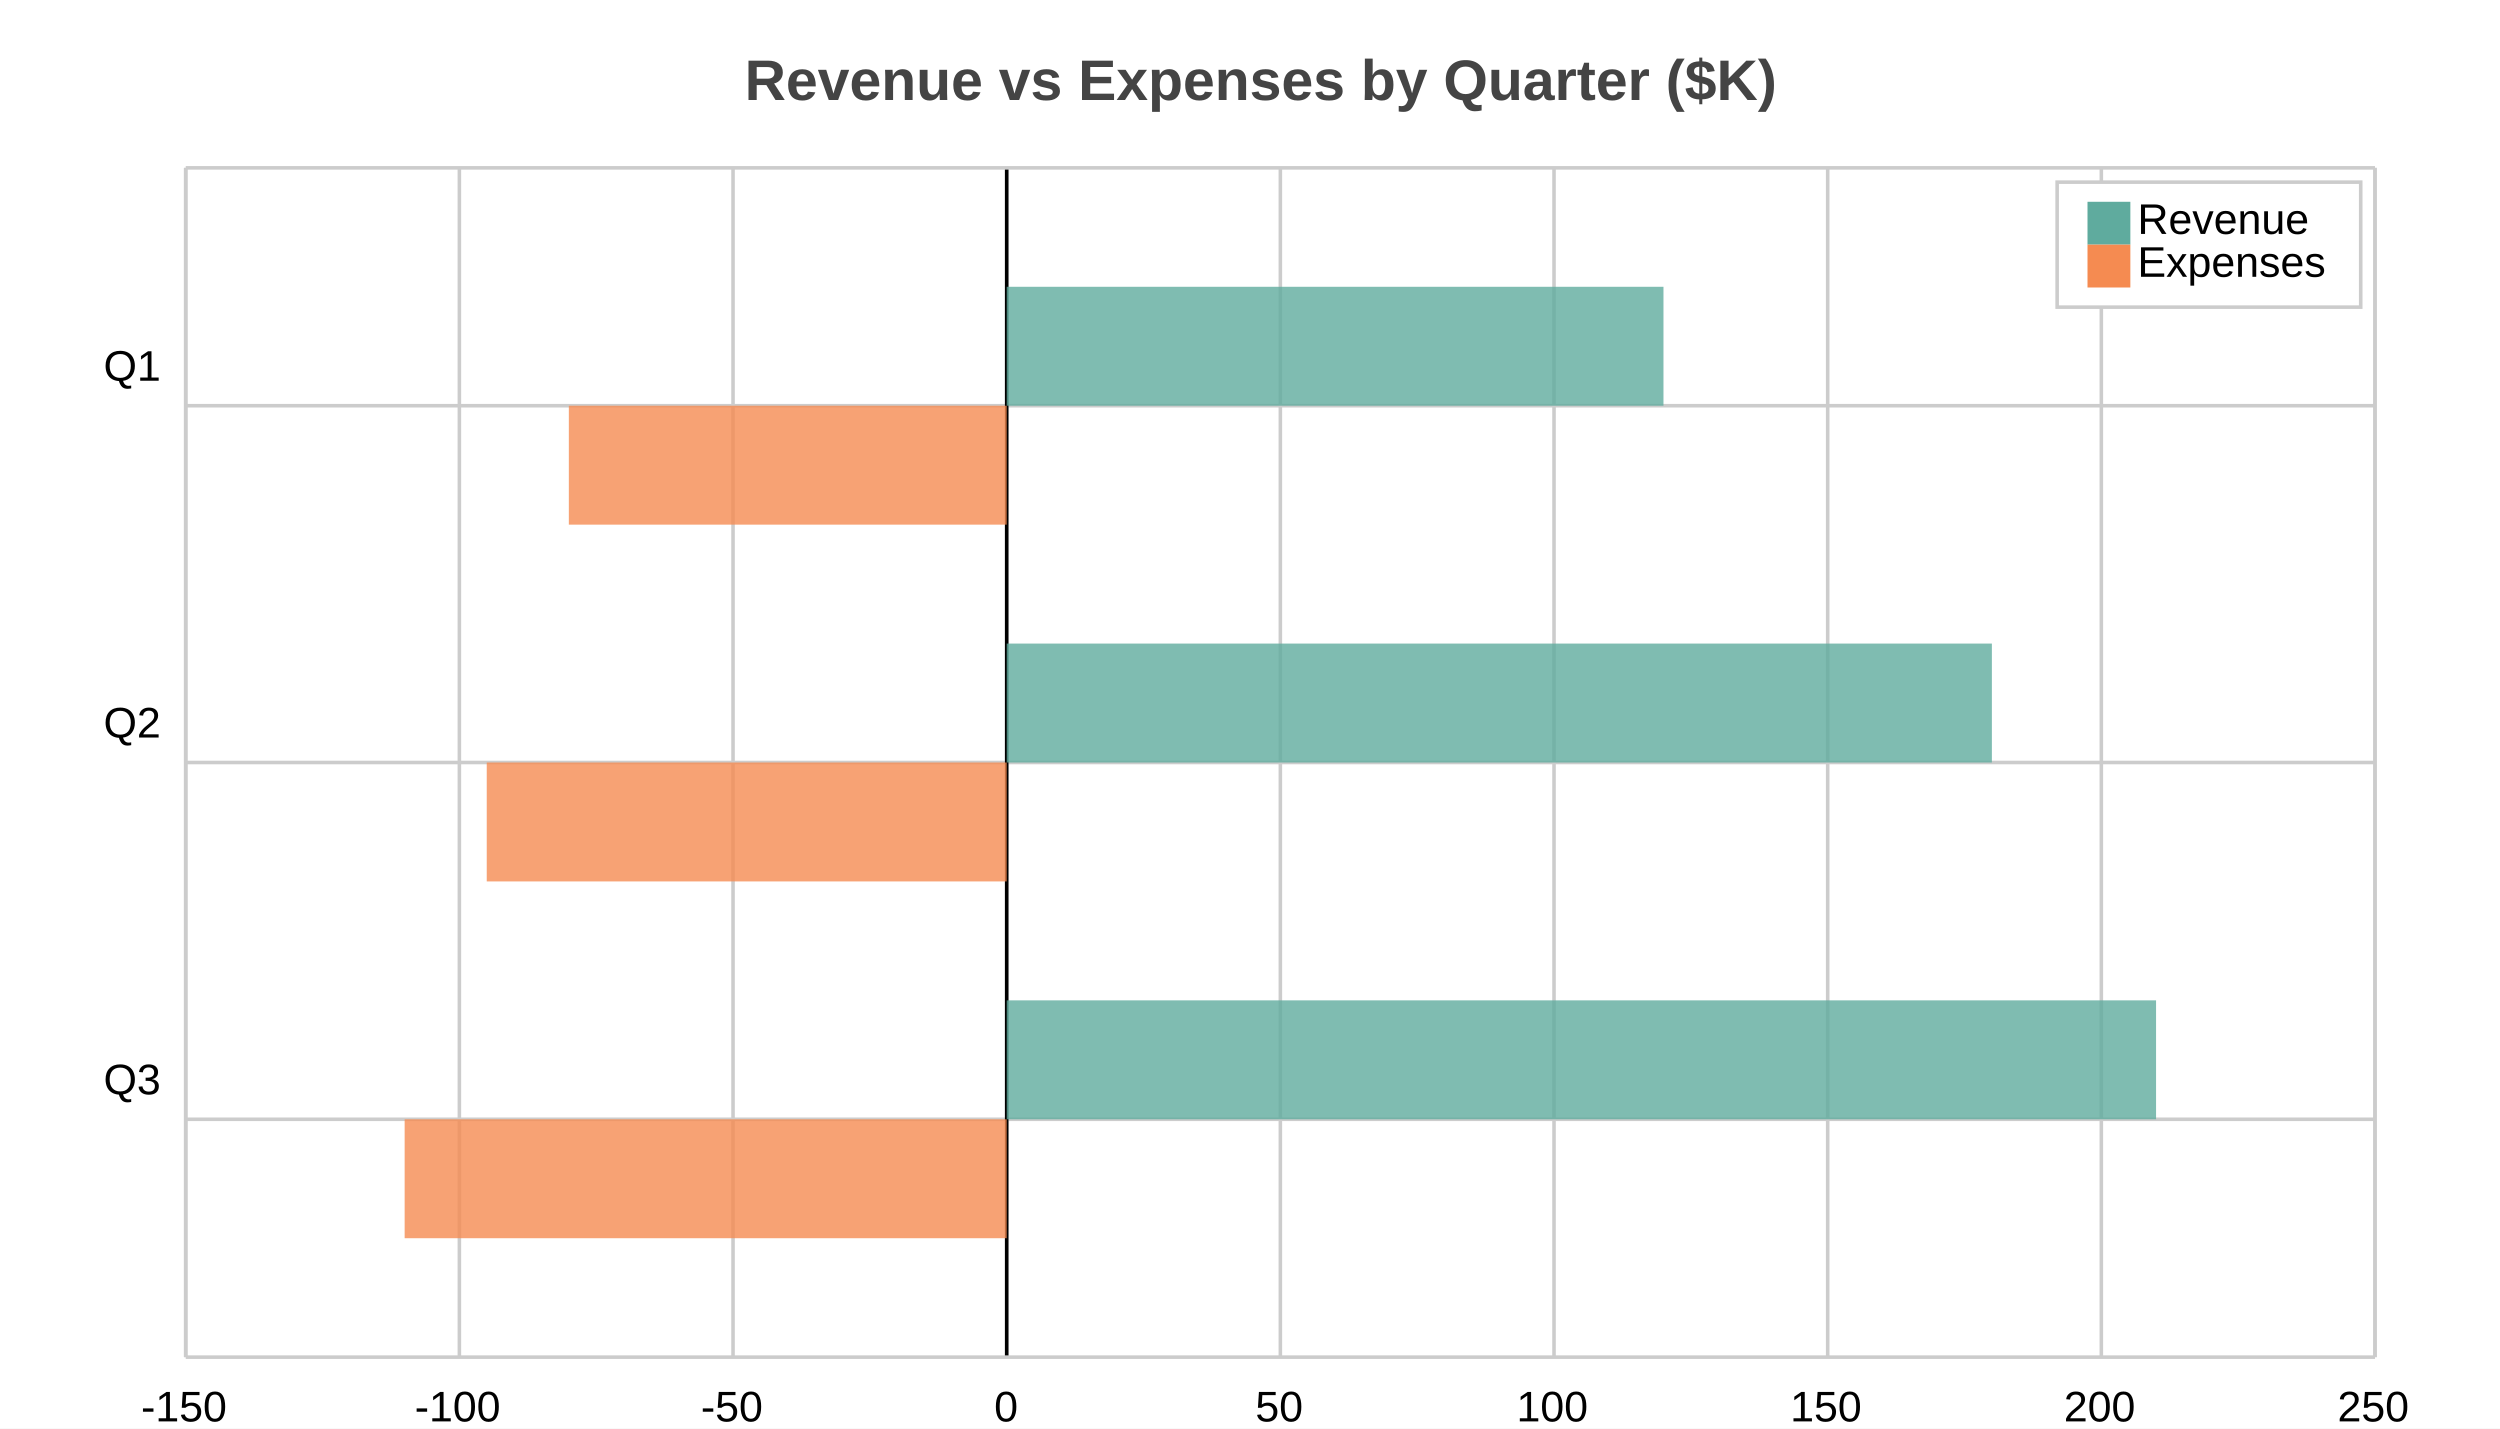
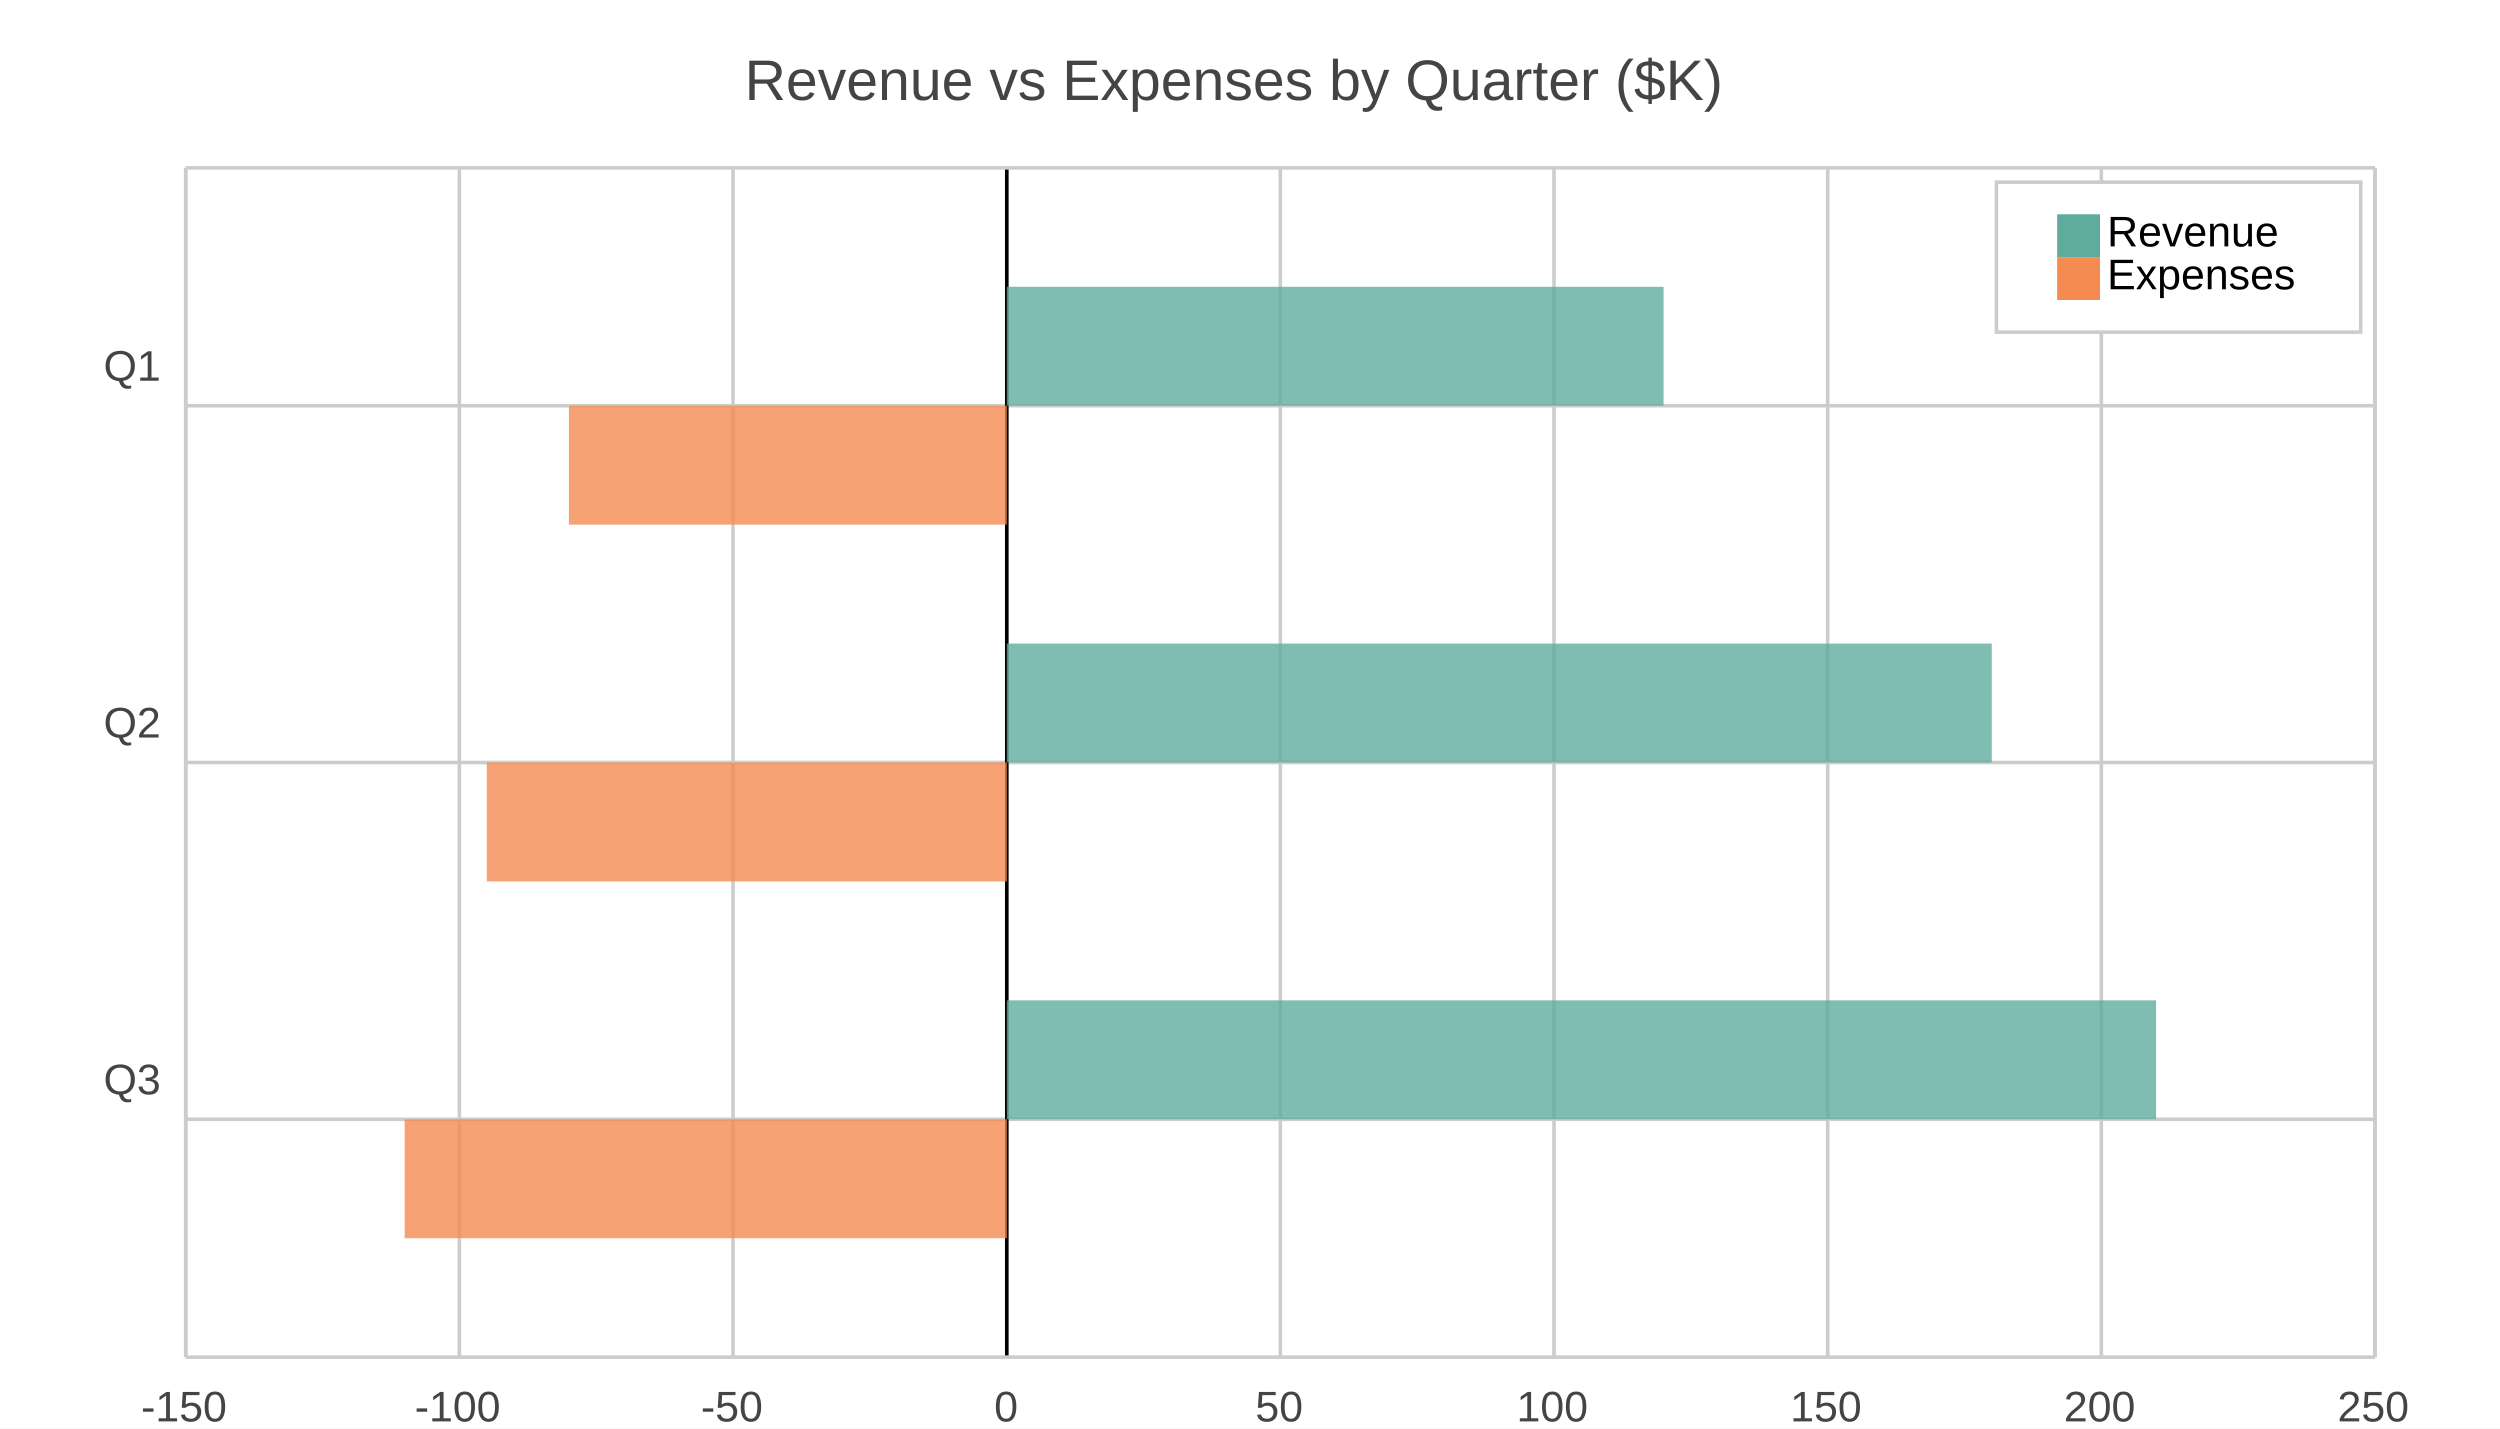
<svg xmlns="http://www.w3.org/2000/svg" width="700" height="400" viewBox="0 0 700 400">
-   <path fill="white" d="M0 0 h700 v400 h-700 v-400Z" />
-   <text transform="translate(-141.5, 18)" fill="#444444" font-family="Arial" font-weight="bold" font-size="16" x="350.0" y="10.0">Revenue vs Expenses by Quarter ($K)</text>
+   <path fill="#FFFFFF" d="M0 0 h700 v400 h-700 v-400Z" />
+   <text transform="translate(-141.5, 18)" fill="#444444" font-family="Arial" font-weight="normal" font-size="16" x="350.0" y="10.0">Revenue vs Expenses by Quarter ($K)</text>
  <g>
    <path stroke="#CCCCCC" stroke-dasharray="None" d="M0 66.6 h613.0 M0 166.5 h613.0 M0 266.4 h613.0" transform="translate(52.0, 47.0)" />
-     <g font-size="12" font-family="Arial" transform="translate(46.0, 47.0)">
+     <g font-size="12" font-family="Arial" fill="#444444" transform="translate(46.0, 47.0)">
      <text x="0" y="66.6" transform="translate(-17, -7.0)">Q1</text>
      <text x="0" y="166.5" transform="translate(-17, -7.0)">Q2</text>
      <text x="0" y="266.4" transform="translate(-17, -7.0)">Q3</text>
    </g>
  </g>
  <g>
    <path stroke="#CCCCCC" stroke-dasharray="None" d="M613.0 0 v333.0 M536.375 0 v333.0 M459.75 0 v333.0 M383.125 0 v333.0 M306.5 0 v333.0 M229.875 0 v333.0 M153.25 0 v333.0 M76.625 0 v333.0 M0.0 0 v333.0" transform="translate(52.0, 47.0)" />
-     <g font-size="12" font-family="Arial" transform="translate(52.0, 65.0)">
+     <g font-size="12" font-family="Arial" fill="#444444" transform="translate(52.0, 65.0)">
      <text x="613.0" y="333.0" transform="translate(-10.5, 0)">250</text>
      <text x="536.375" y="333.0" transform="translate(-10.5, 0)">200</text>
      <text x="459.75" y="333.0" transform="translate(-10.5, 0)">150</text>
      <text x="383.125" y="333.0" transform="translate(-10.5, 0)">100</text>
      <text x="306.5" y="333.0" transform="translate(-7.0, 0)">50</text>
      <text x="229.875" y="333.0" transform="translate(-3.5, 0)">0</text>
      <text x="153.25" y="333.0" transform="translate(-9.0, 0)">-50</text>
      <text x="76.625" y="333.0" transform="translate(-12.5, 0)">-100</text>
      <text x="0.0" y="333.0" transform="translate(-12.5, 0)">-150</text>
    </g>
  </g>
-   <path transform="translate(52.0, 47.0)" d="M229.875 0 v333.0z" stroke="black" />
+   <path transform="translate(52.0, 47.0)" d="M229.9 0 v333.0z" stroke="black" />
  <g>
    <g opacity="0.8" transform="translate(52.0, 47.0)">
-       <path d="M229.875 33.3 h183.9 v33.3 h-183.9 v-33.3Z M229.875 133.2 h275.85 v33.3 h-275.85 v-33.3Z M229.875 233.1 h321.825 v33.3 h-321.825 v-33.3Z" fill="#5fab9e" />
-       <path d="M107.275 66.6 h122.6 v33.3 h-122.6 v-33.3Z M84.288 166.5 h145.587 v33.3 h-145.587 v-33.3Z M61.3 266.4 h168.575 v33.3 h-168.575 v-33.3Z" fill="#f58b51" />
+       <path d="M229.9 33.3 h183.9 v33.3 h-183.9 v-33.3Z M229.9 133.2 h275.8 v33.3 h-275.8 v-33.3Z M229.9 233.1 h321.8 v33.3 h-321.8 v-33.3Z" fill="#5fab9e" />
+       <path d="M107.3 66.6 h122.6 v33.3 h-122.6 v-33.3Z M84.3 166.5 h145.6 v33.3 h-145.6 v-33.3Z M61.3 266.4 h168.6 v33.3 h-168.6 v-33.3Z" fill="#f58b51" />
    </g>
    <path stroke="#CCCCCC" stroke-dasharray="None" d="M0 333.0 h613.0" transform="translate(52.0, 47.0)" />
    <path stroke="#CCCCCC" stroke-dasharray="None" d="M0 0 h613.0" transform="translate(52.0, 47.0)" />
    <path stroke="#CCCCCC" stroke-dasharray="None" d="M0 0 v333.0" transform="translate(52.0, 47.0)" />
    <path stroke="#CCCCCC" stroke-dasharray="None" d="M613.0 0 v333.0" transform="translate(52.0, 47.0)" />
  </g>
  <g>
-     <rect transform="translate(-8.5, -3.5)" x="584.5" y="54.5" width="85.0" height="35.0" fill="#ffffff" stroke="#CCCCCC" />
+     <rect transform="translate(-17.0, -7.0)" x="576.0" y="58.0" width="102.0" height="42.0" fill="#ffffff" stroke="#CCCCCC" />
    <g>
-       <rect y="56.5" x="584.5" width="12" height="12" fill="#5fab9e" />
-       <text y="65.5" x="598.5" font-size="12" font-family="Arial">Revenue</text>
+       <rect y="60.0" x="576.0" width="12" height="12" fill="#5fab9e" />
+       <text y="69.0" x="590.0" font-size="12" font-family="Arial">Revenue</text>
    </g>
    <g>
-       <rect y="68.5" x="584.5" width="12" height="12" fill="#f58b51" />
-       <text y="77.5" x="598.5" font-size="12" font-family="Arial">Expenses</text>
+       <rect y="72.0" x="576.0" width="12" height="12" fill="#f58b51" />
+       <text y="81.0" x="590.0" font-size="12" font-family="Arial">Expenses</text>
    </g>
  </g>
</svg>
